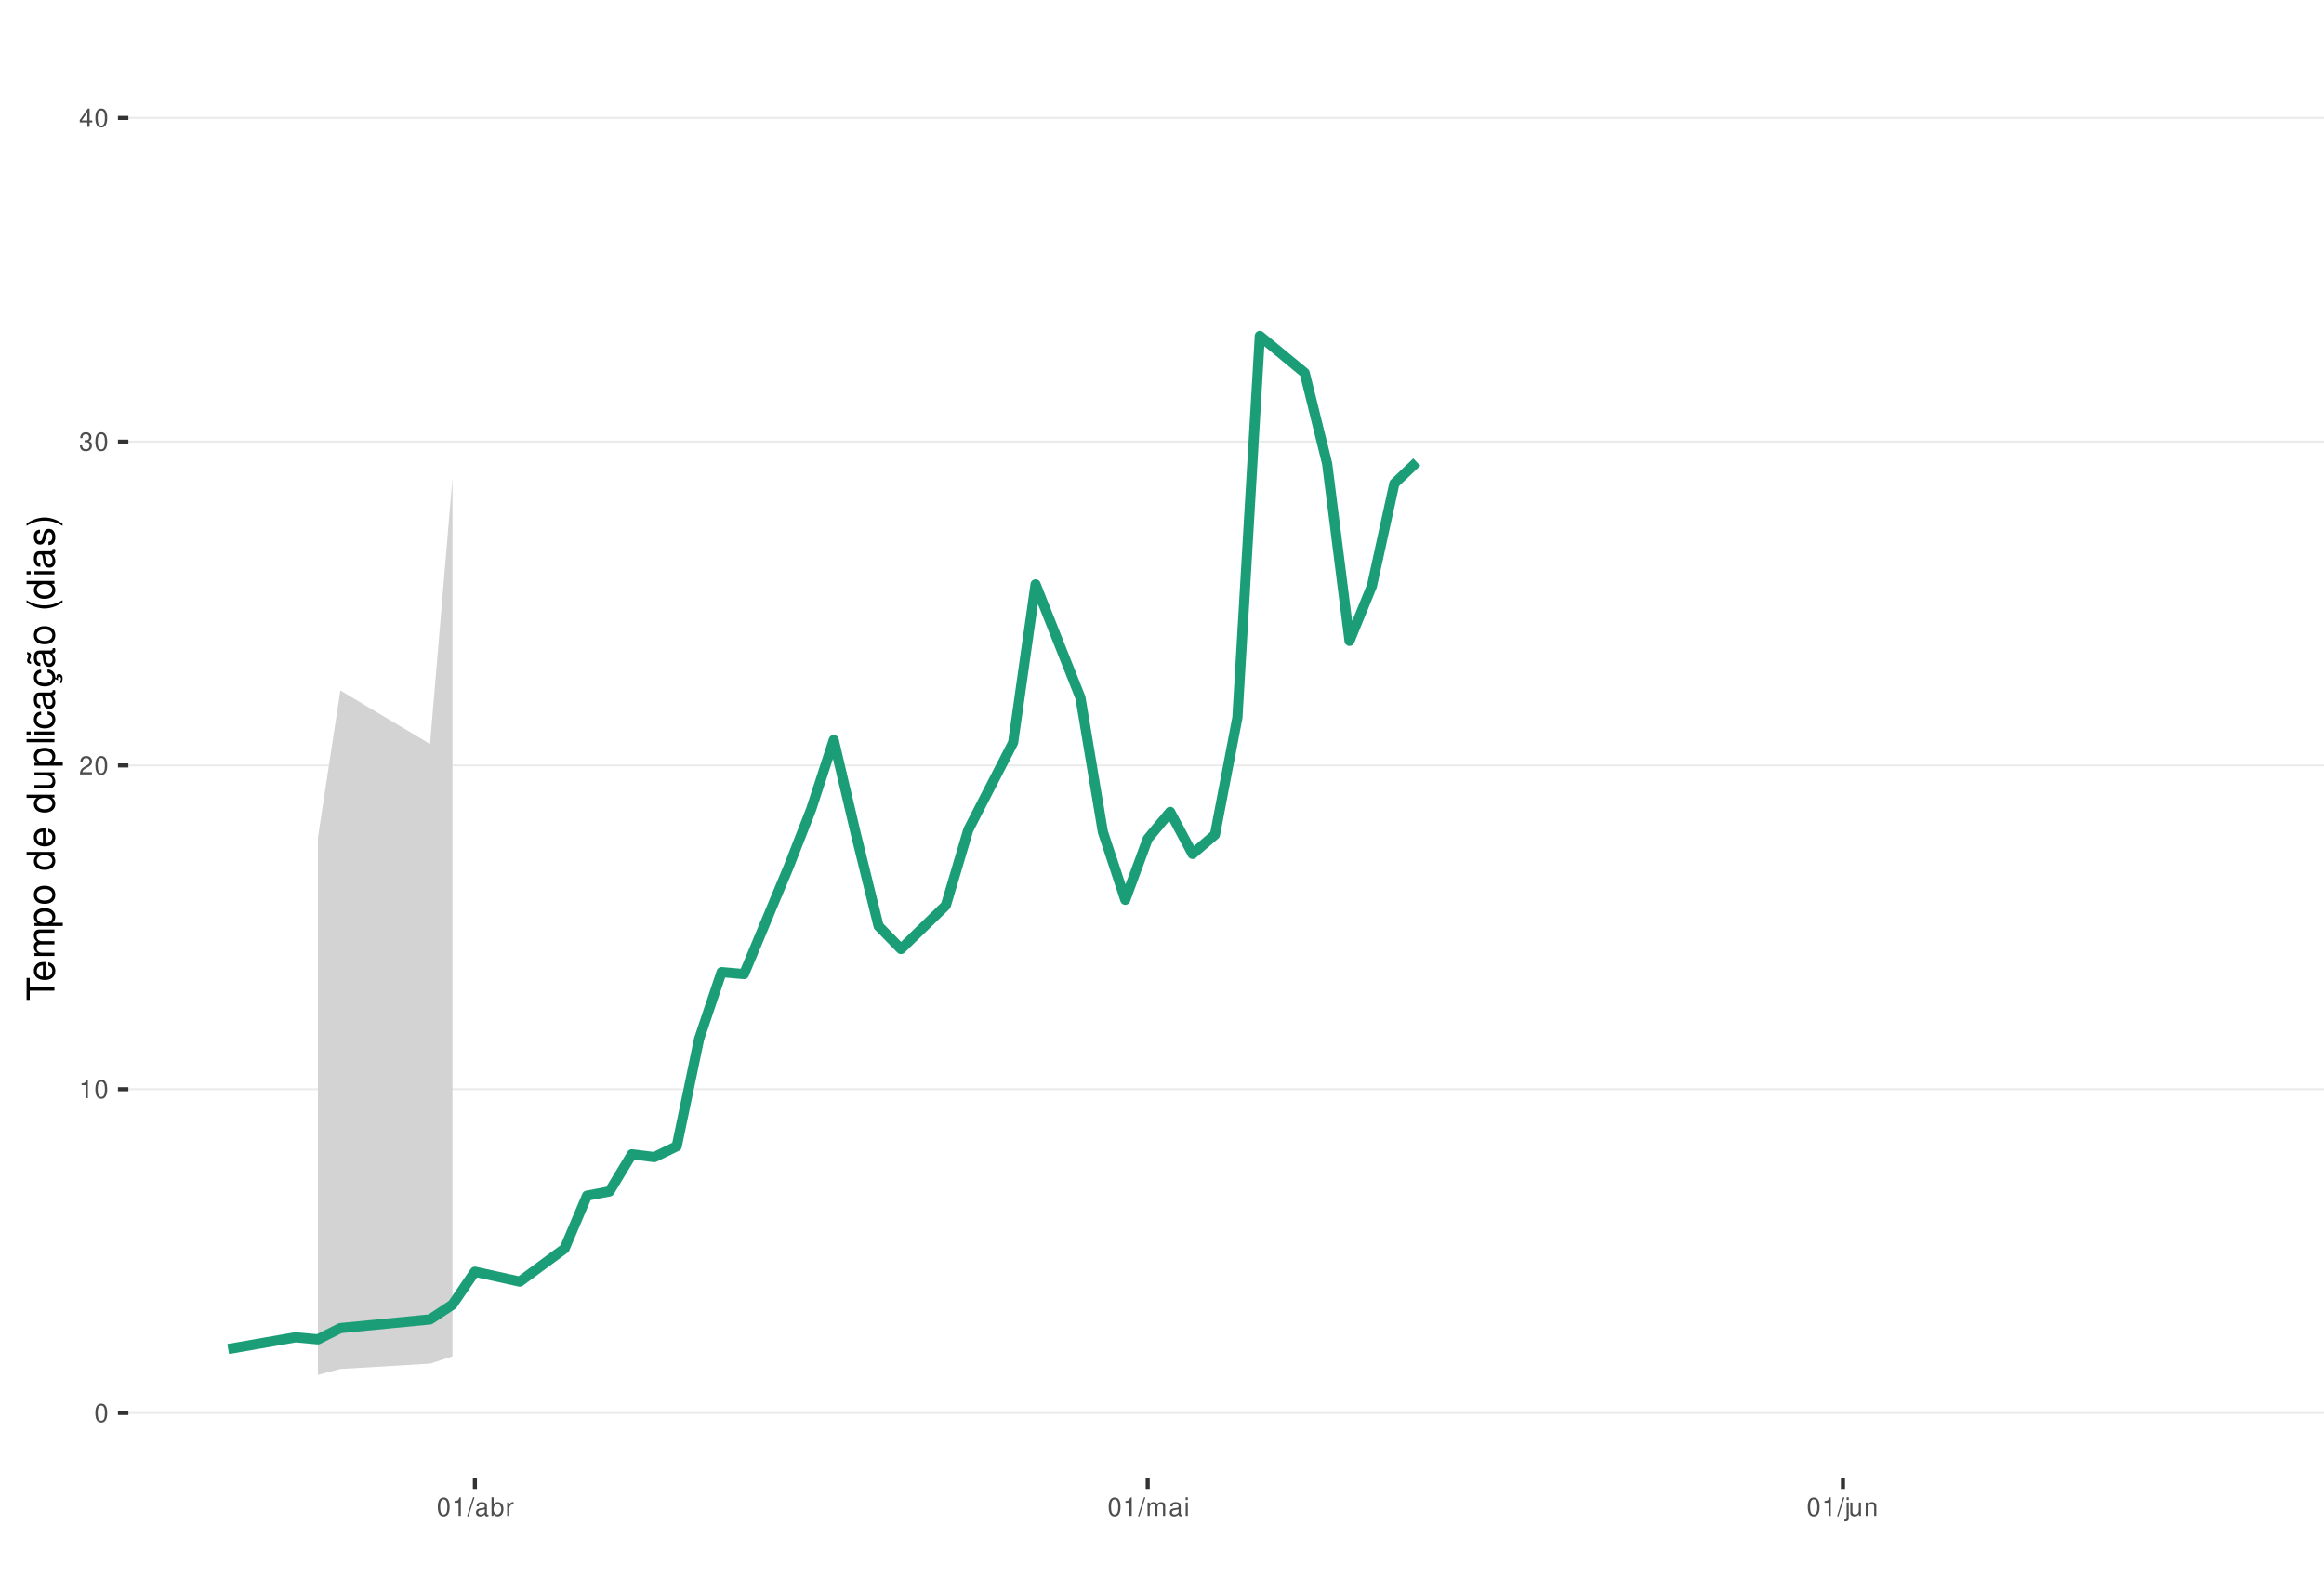
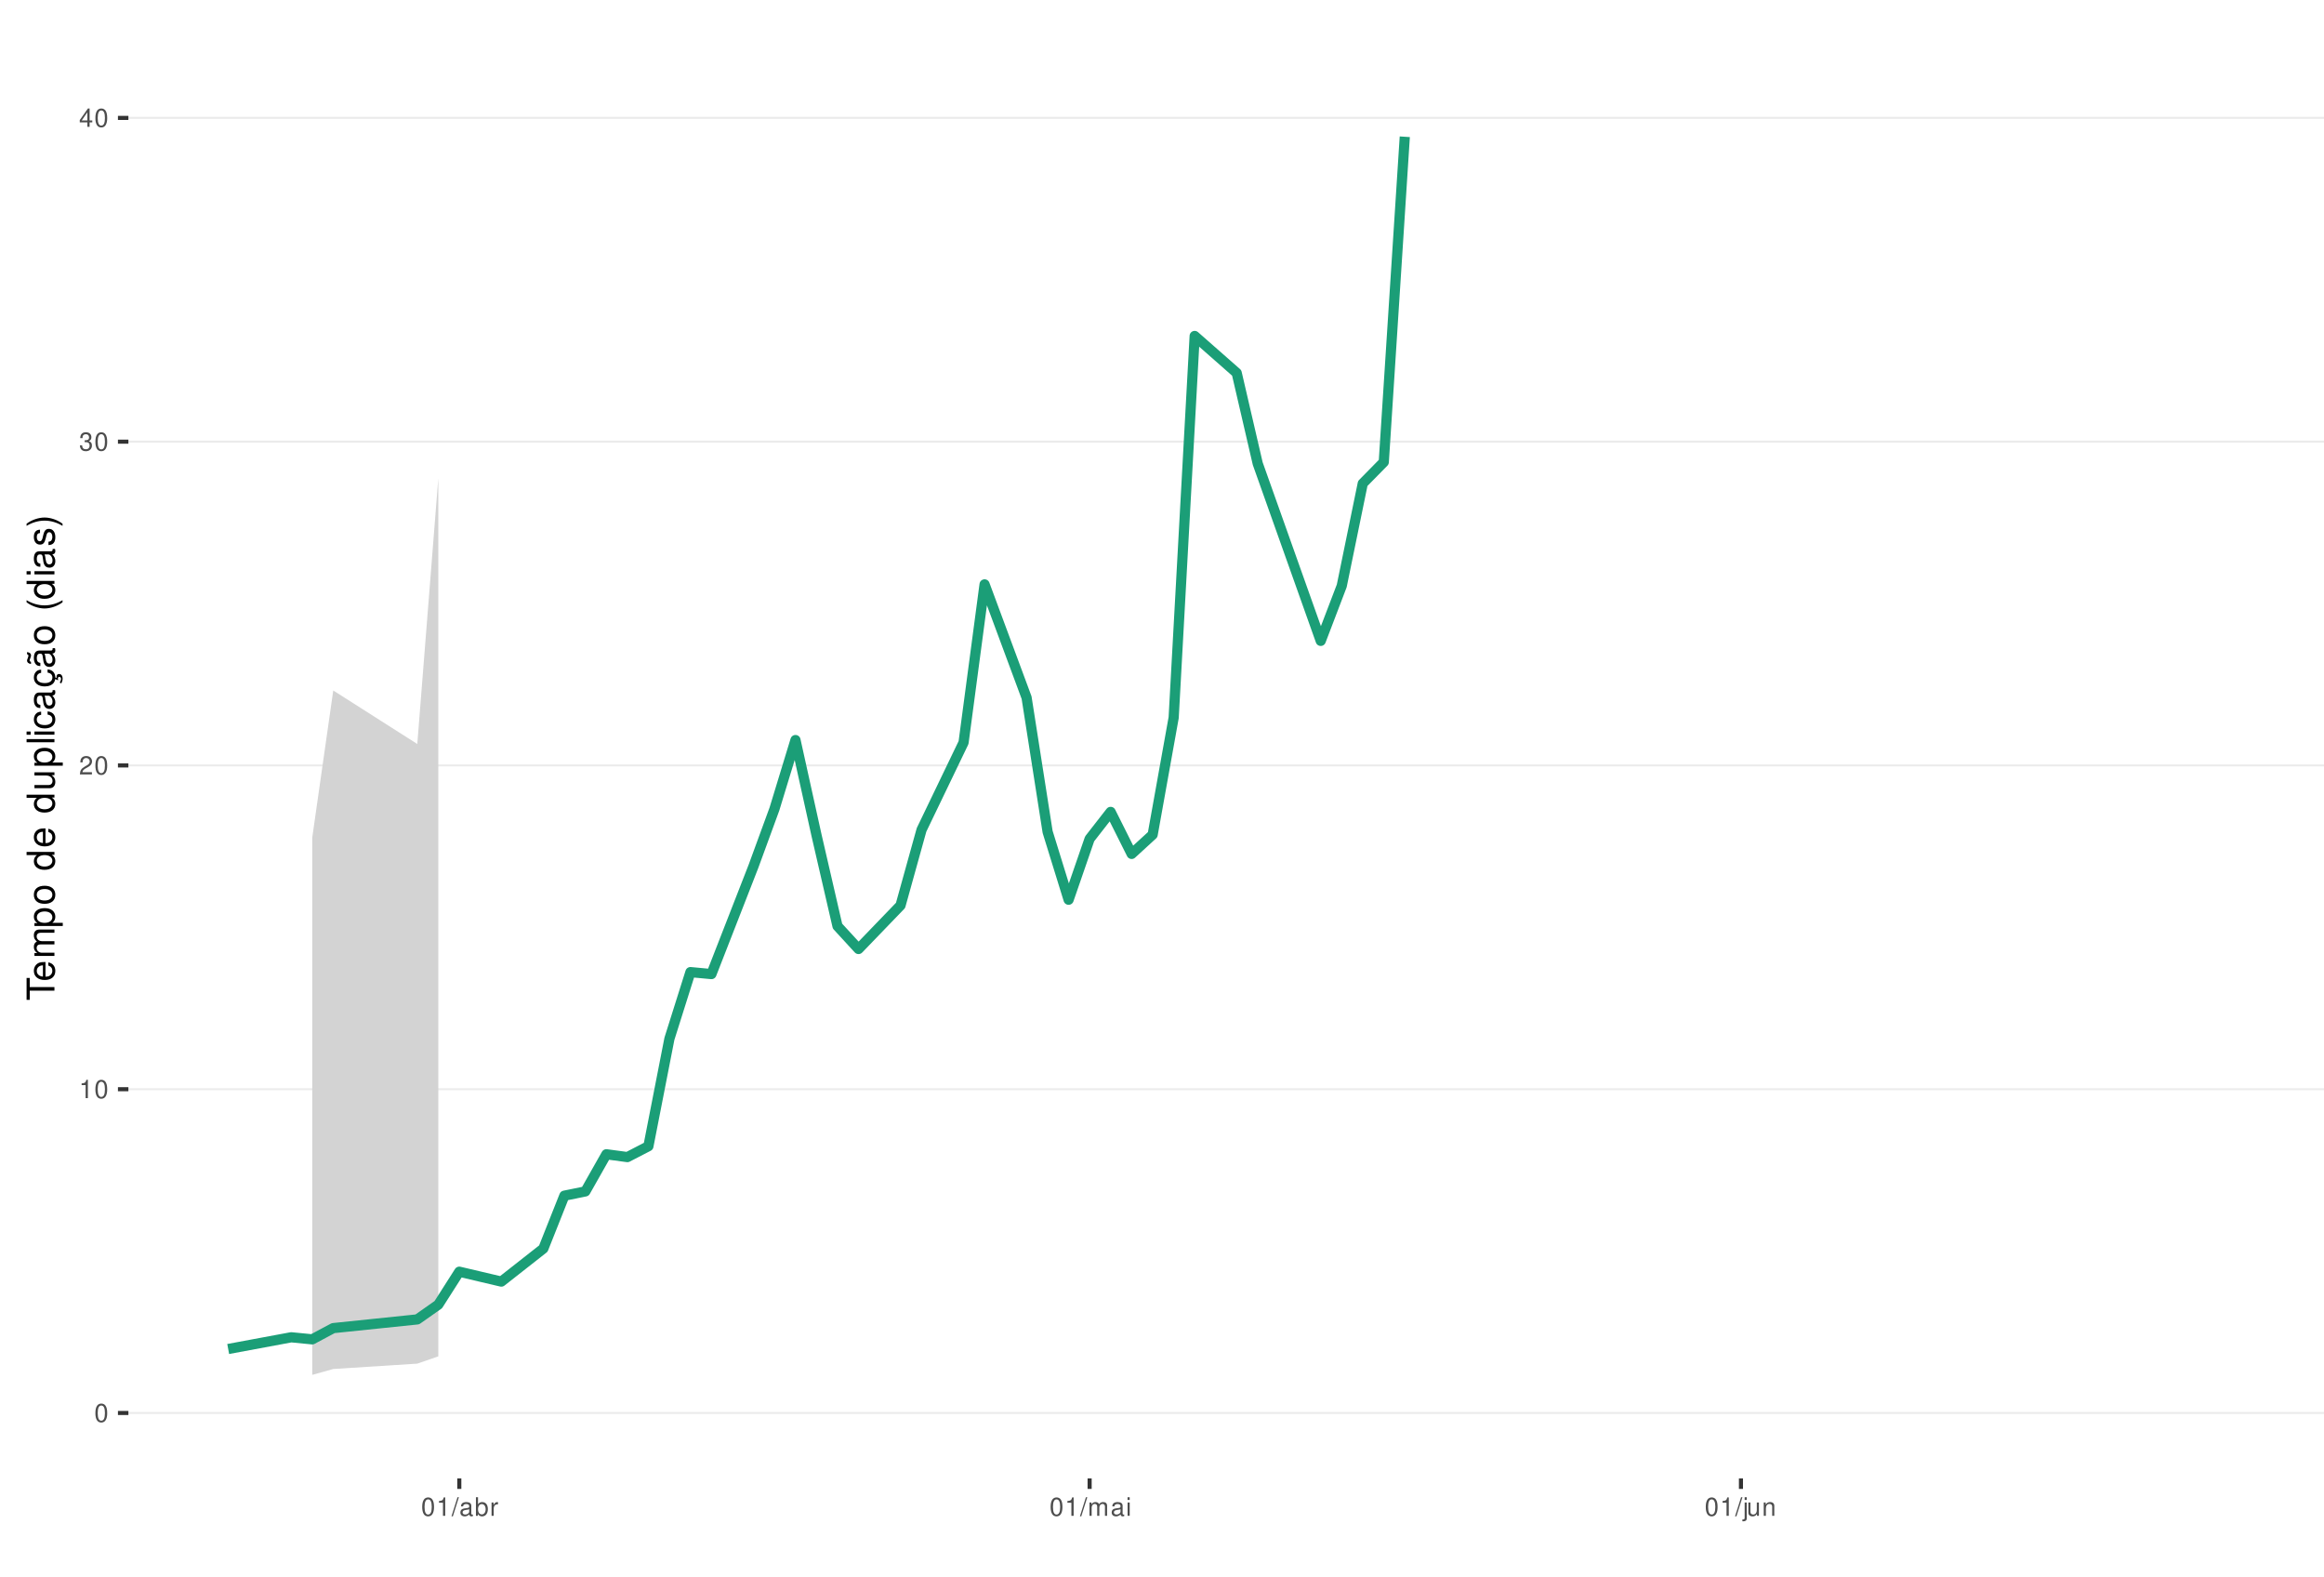
<svg xmlns="http://www.w3.org/2000/svg" xmlns:xlink="http://www.w3.org/1999/xlink" width="609pt" height="413pt" viewBox="0 0 609 413" version="1.1">
  <defs>
    <g>
      <symbol overflow="visible" id="glyph0-0">
        <path style="stroke:none;" d="" />
      </symbol>
      <symbol overflow="visible" id="glyph0-1">
        <path style="stroke:none;" d="M 1.828 -4.812 C 1.391 -4.812 0.984 -4.609 0.75 -4.281 C 0.438 -3.859 0.281 -3.219 0.281 -2.328 C 0.281 -0.703 0.812 0.156 1.828 0.156 C 2.828 0.156 3.375 -0.703 3.375 -2.297 C 3.375 -3.219 3.234 -3.844 2.922 -4.281 C 2.672 -4.625 2.281 -4.812 1.828 -4.812 Z M 1.828 -4.297 C 2.469 -4.297 2.781 -3.641 2.781 -2.344 C 2.781 -0.969 2.469 -0.328 1.812 -0.328 C 1.203 -0.328 0.891 -1 0.891 -2.328 C 0.891 -3.641 1.203 -4.297 1.828 -4.297 Z M 1.828 -4.297 " />
      </symbol>
      <symbol overflow="visible" id="glyph0-2">
        <path style="stroke:none;" d="M 1.719 -3.422 L 1.719 0 L 2.312 0 L 2.312 -4.812 L 1.922 -4.812 C 1.719 -4.078 1.578 -3.969 0.672 -3.859 L 0.672 -3.422 Z M 1.719 -3.422 " />
      </symbol>
      <symbol overflow="visible" id="glyph0-3">
        <path style="stroke:none;" d="M 3.375 -0.578 L 0.891 -0.578 C 0.938 -0.984 1.156 -1.234 1.734 -1.578 L 2.406 -1.953 C 3.062 -2.328 3.406 -2.812 3.406 -3.406 C 3.406 -3.812 3.234 -4.188 2.969 -4.438 C 2.688 -4.688 2.344 -4.812 1.891 -4.812 C 1.297 -4.812 0.844 -4.594 0.578 -4.188 C 0.422 -3.938 0.344 -3.641 0.328 -3.141 L 0.922 -3.141 C 0.938 -3.469 0.984 -3.672 1.062 -3.828 C 1.219 -4.125 1.516 -4.297 1.875 -4.297 C 2.406 -4.297 2.797 -3.906 2.797 -3.391 C 2.797 -3.016 2.578 -2.672 2.156 -2.438 L 1.547 -2.078 C 0.562 -1.516 0.281 -1.062 0.219 0 L 3.375 0 Z M 3.375 -0.578 " />
      </symbol>
      <symbol overflow="visible" id="glyph0-4">
        <path style="stroke:none;" d="M 1.469 -2.219 L 1.797 -2.219 C 2.422 -2.219 2.766 -1.922 2.766 -1.344 C 2.766 -0.734 2.406 -0.359 1.797 -0.359 C 1.156 -0.359 0.844 -0.688 0.797 -1.391 L 0.219 -1.391 C 0.234 -1.016 0.312 -0.766 0.422 -0.547 C 0.672 -0.078 1.125 0.156 1.766 0.156 C 2.75 0.156 3.375 -0.438 3.375 -1.344 C 3.375 -1.953 3.141 -2.297 2.562 -2.484 C 3.016 -2.672 3.234 -3 3.234 -3.484 C 3.234 -4.312 2.688 -4.812 1.797 -4.812 C 0.844 -4.812 0.328 -4.281 0.312 -3.266 L 0.906 -3.266 C 0.906 -3.547 0.938 -3.719 1 -3.875 C 1.141 -4.141 1.438 -4.297 1.797 -4.297 C 2.312 -4.297 2.625 -3.984 2.625 -3.469 C 2.625 -3.125 2.516 -2.922 2.25 -2.812 C 2.094 -2.75 1.875 -2.719 1.469 -2.703 Z M 1.469 -2.219 " />
      </symbol>
      <symbol overflow="visible" id="glyph0-5">
        <path style="stroke:none;" d="M 2.172 -1.172 L 2.172 0 L 2.766 0 L 2.766 -1.172 L 3.469 -1.172 L 3.469 -1.688 L 2.766 -1.688 L 2.766 -4.812 L 2.328 -4.812 L 0.188 -1.781 L 0.188 -1.172 Z M 2.172 -1.688 L 0.703 -1.688 L 2.172 -3.812 Z M 2.172 -1.688 " />
      </symbol>
      <symbol overflow="visible" id="glyph0-6">
        <path style="stroke:none;" d="M 1.531 -4.859 L -0.047 0.141 L 0.312 0.141 L 1.891 -4.859 Z M 1.531 -4.859 " />
      </symbol>
      <symbol overflow="visible" id="glyph0-7">
        <path style="stroke:none;" d="M 3.562 -0.328 C 3.5 -0.312 3.469 -0.312 3.438 -0.312 C 3.25 -0.312 3.141 -0.406 3.141 -0.578 L 3.141 -2.641 C 3.141 -3.25 2.688 -3.594 1.828 -3.594 C 1.312 -3.594 0.906 -3.438 0.672 -3.188 C 0.516 -3 0.453 -2.797 0.438 -2.453 L 0.984 -2.453 C 1.031 -2.875 1.297 -3.078 1.812 -3.078 C 2.312 -3.078 2.594 -2.891 2.594 -2.562 L 2.594 -2.406 C 2.578 -2.172 2.469 -2.078 2.016 -2.031 C 1.219 -1.922 1.109 -1.891 0.891 -1.812 C 0.484 -1.641 0.281 -1.328 0.281 -0.875 C 0.281 -0.25 0.719 0.156 1.422 0.156 C 1.859 0.156 2.219 0 2.609 -0.359 C 2.656 0 2.828 0.156 3.188 0.156 C 3.297 0.156 3.375 0.141 3.562 0.094 Z M 2.594 -1.094 C 2.594 -0.906 2.531 -0.797 2.375 -0.641 C 2.141 -0.438 1.875 -0.328 1.547 -0.328 C 1.109 -0.328 0.859 -0.547 0.859 -0.891 C 0.859 -1.266 1.094 -1.438 1.703 -1.531 C 2.297 -1.609 2.406 -1.641 2.594 -1.719 Z M 2.594 -1.094 " />
      </symbol>
      <symbol overflow="visible" id="glyph0-8">
        <path style="stroke:none;" d="M 0.359 -4.859 L 0.359 0 L 0.859 0 L 0.859 -0.453 C 1.125 -0.047 1.484 0.156 1.969 0.156 C 2.875 0.156 3.484 -0.594 3.484 -1.75 C 3.484 -2.891 2.922 -3.594 1.984 -3.594 C 1.516 -3.594 1.172 -3.406 0.906 -3.016 L 0.906 -4.859 Z M 1.891 -3.062 C 2.5 -3.062 2.906 -2.531 2.906 -1.703 C 2.906 -0.906 2.484 -0.359 1.891 -0.359 C 1.297 -0.359 0.906 -0.906 0.906 -1.719 C 0.906 -2.531 1.297 -3.062 1.891 -3.062 Z M 1.891 -3.062 " />
      </symbol>
      <symbol overflow="visible" id="glyph0-9">
        <path style="stroke:none;" d="M 0.453 -3.484 L 0.453 0 L 1.016 0 L 1.016 -1.812 C 1.031 -2.656 1.375 -3.016 2.141 -3 L 2.141 -3.562 C 2.047 -3.578 1.984 -3.594 1.922 -3.594 C 1.562 -3.594 1.297 -3.375 0.969 -2.859 L 0.969 -3.484 Z M 0.453 -3.484 " />
      </symbol>
      <symbol overflow="visible" id="glyph0-10">
        <path style="stroke:none;" d="M 0.469 -3.484 L 0.469 0 L 1.031 0 L 1.031 -2.188 C 1.031 -2.703 1.391 -3.109 1.844 -3.109 C 2.25 -3.109 2.484 -2.844 2.484 -2.406 L 2.484 0 L 3.047 0 L 3.047 -2.188 C 3.047 -2.703 3.422 -3.109 3.875 -3.109 C 4.266 -3.109 4.516 -2.844 4.516 -2.406 L 4.516 0 L 5.078 0 L 5.078 -2.609 C 5.078 -3.234 4.719 -3.594 4.062 -3.594 C 3.594 -3.594 3.312 -3.453 2.984 -3.062 C 2.781 -3.422 2.5 -3.594 2.047 -3.594 C 1.578 -3.594 1.266 -3.422 0.984 -3 L 0.984 -3.484 Z M 0.469 -3.484 " />
      </symbol>
      <symbol overflow="visible" id="glyph0-11">
        <path style="stroke:none;" d="M 1 -3.484 L 0.453 -3.484 L 0.453 0 L 1 0 Z M 1 -4.859 L 0.438 -4.859 L 0.438 -4.156 L 1 -4.156 Z M 1 -4.859 " />
      </symbol>
      <symbol overflow="visible" id="glyph0-12">
        <path style="stroke:none;" d="M 0.469 -3.484 L 0.469 0.5 C 0.469 0.859 0.359 0.969 0.016 0.969 C -0.031 0.969 -0.047 0.969 -0.125 0.953 L -0.125 1.438 C -0.047 1.438 -0.016 1.453 0.062 1.453 C 0.688 1.453 1.016 1.203 1.016 0.719 L 1.016 -3.484 Z M 1.016 -4.859 L 0.469 -4.859 L 0.469 -4.156 L 1.016 -4.156 Z M 1.016 -4.859 " />
      </symbol>
      <symbol overflow="visible" id="glyph0-13">
        <path style="stroke:none;" d="M 3.203 0 L 3.203 -3.484 L 2.656 -3.484 L 2.656 -1.516 C 2.656 -0.797 2.281 -0.328 1.703 -0.328 C 1.266 -0.328 0.984 -0.594 0.984 -1.016 L 0.984 -3.484 L 0.438 -3.484 L 0.438 -0.797 C 0.438 -0.219 0.859 0.156 1.547 0.156 C 2.062 0.156 2.391 -0.031 2.703 -0.484 L 2.703 0 Z M 3.203 0 " />
      </symbol>
      <symbol overflow="visible" id="glyph0-14">
        <path style="stroke:none;" d="M 0.469 -3.484 L 0.469 0 L 1.031 0 L 1.031 -1.922 C 1.031 -2.641 1.391 -3.109 1.969 -3.109 C 2.406 -3.109 2.688 -2.828 2.688 -2.422 L 2.688 0 L 3.234 0 L 3.234 -2.641 C 3.234 -3.219 2.812 -3.594 2.141 -3.594 C 1.625 -3.594 1.281 -3.391 0.984 -2.906 L 0.984 -3.484 Z M 0.469 -3.484 " />
      </symbol>
      <symbol overflow="visible" id="glyph1-0">
        <path style="stroke:none;" d="" />
      </symbol>
      <symbol overflow="visible" id="glyph1-1">
        <path style="stroke:none;" d="M -6.469 -3.547 L -6.469 -5.938 L -7.297 -5.938 L -7.297 -0.203 L -6.469 -0.203 L -6.469 -2.609 L 0 -2.609 L 0 -3.547 Z M -6.469 -3.547 " />
      </symbol>
      <symbol overflow="visible" id="glyph1-2">
        <path style="stroke:none;" d="M -2.344 -5.125 C -3.141 -5.125 -3.625 -5.062 -4.016 -4.922 C -4.875 -4.578 -5.391 -3.781 -5.391 -2.797 C -5.391 -1.344 -4.281 -0.406 -2.547 -0.406 C -0.812 -0.406 0.234 -1.297 0.234 -2.781 C 0.234 -3.984 -0.453 -4.812 -1.594 -5.016 L -1.594 -4.188 C -0.906 -3.953 -0.547 -3.484 -0.547 -2.812 C -0.547 -2.281 -0.781 -1.828 -1.219 -1.547 C -1.516 -1.344 -1.812 -1.281 -2.344 -1.266 Z M -3.016 -1.297 C -3.984 -1.359 -4.625 -1.953 -4.625 -2.797 C -4.625 -3.641 -3.953 -4.234 -3.016 -4.234 Z M -3.016 -1.297 " />
      </symbol>
      <symbol overflow="visible" id="glyph1-3">
        <path style="stroke:none;" d="M -5.234 -0.703 L 0 -0.703 L 0 -1.547 L -3.297 -1.547 C -4.047 -1.547 -4.656 -2.094 -4.656 -2.766 C -4.656 -3.391 -4.281 -3.734 -3.609 -3.734 L 0 -3.734 L 0 -4.578 L -3.297 -4.578 C -4.047 -4.578 -4.656 -5.125 -4.656 -5.812 C -4.656 -6.422 -4.266 -6.781 -3.609 -6.781 L 0 -6.781 L 0 -7.625 L -3.938 -7.625 C -4.875 -7.625 -5.391 -7.078 -5.391 -6.094 C -5.391 -5.406 -5.188 -4.984 -4.594 -4.484 C -5.156 -4.188 -5.391 -3.766 -5.391 -3.078 C -5.391 -2.375 -5.125 -1.906 -4.5 -1.469 L -5.234 -1.469 Z M -5.234 -0.703 " />
      </symbol>
      <symbol overflow="visible" id="glyph1-4">
        <path style="stroke:none;" d="M 2.188 -0.547 L 2.188 -1.375 L -0.547 -1.375 C -0.016 -1.812 0.234 -2.312 0.234 -2.984 C 0.234 -4.344 -0.859 -5.234 -2.531 -5.234 C -4.297 -5.234 -5.391 -4.375 -5.391 -2.984 C -5.391 -2.266 -5.062 -1.703 -4.453 -1.312 L -5.234 -1.312 L -5.234 -0.547 Z M -4.609 -2.844 C -4.609 -3.766 -3.797 -4.359 -2.547 -4.359 C -1.359 -4.359 -0.547 -3.75 -0.547 -2.844 C -0.547 -1.953 -1.344 -1.375 -2.578 -1.375 C -3.812 -1.375 -4.609 -1.953 -4.609 -2.844 Z M -4.609 -2.844 " />
      </symbol>
      <symbol overflow="visible" id="glyph1-5">
        <path style="stroke:none;" d="M -5.391 -2.719 C -5.391 -1.234 -4.344 -0.359 -2.578 -0.359 C -0.812 -0.359 0.234 -1.234 0.234 -2.734 C 0.234 -4.203 -0.812 -5.094 -2.547 -5.094 C -4.359 -5.094 -5.391 -4.234 -5.391 -2.719 Z M -4.625 -2.734 C -4.625 -3.672 -3.844 -4.234 -2.547 -4.234 C -1.312 -4.234 -0.547 -3.656 -0.547 -2.734 C -0.547 -1.797 -1.312 -1.234 -2.578 -1.234 C -3.844 -1.234 -4.625 -1.797 -4.625 -2.734 Z M -4.625 -2.734 " />
      </symbol>
      <symbol overflow="visible" id="glyph1-6">
        <path style="stroke:none;" d="" />
      </symbol>
      <symbol overflow="visible" id="glyph1-7">
        <path style="stroke:none;" d="M -7.297 -4.953 L -7.297 -4.125 L -4.578 -4.125 C -5.109 -3.766 -5.391 -3.203 -5.391 -2.516 C -5.391 -1.156 -4.297 -0.266 -2.625 -0.266 C -0.859 -0.266 0.234 -1.125 0.234 -2.547 C 0.234 -3.266 -0.047 -3.766 -0.688 -4.203 L 0 -4.203 L 0 -4.953 Z M -4.609 -2.656 C -4.609 -3.547 -3.812 -4.125 -2.562 -4.125 C -1.344 -4.125 -0.547 -3.547 -0.547 -2.656 C -0.547 -1.734 -1.359 -1.125 -2.578 -1.125 C -3.797 -1.125 -4.609 -1.734 -4.609 -2.656 Z M -4.609 -2.656 " />
      </symbol>
      <symbol overflow="visible" id="glyph1-8">
        <path style="stroke:none;" d="M 0 -4.812 L -5.234 -4.812 L -5.234 -3.984 L -2.266 -3.984 C -1.203 -3.984 -0.5 -3.438 -0.5 -2.562 C -0.5 -1.906 -0.906 -1.484 -1.531 -1.484 L -5.234 -1.484 L -5.234 -0.656 L -1.203 -0.656 C -0.328 -0.656 0.234 -1.297 0.234 -2.312 C 0.234 -3.094 -0.047 -3.578 -0.734 -4.062 L 0 -4.062 Z M 0 -4.812 " />
      </symbol>
      <symbol overflow="visible" id="glyph1-9">
        <path style="stroke:none;" d="M -7.297 -1.516 L -7.297 -0.688 L 0 -0.688 L 0 -1.516 Z M -7.297 -1.516 " />
      </symbol>
      <symbol overflow="visible" id="glyph1-10">
        <path style="stroke:none;" d="M -5.234 -1.5 L -5.234 -0.672 L 0 -0.672 L 0 -1.5 Z M -7.297 -1.5 L -7.297 -0.656 L -6.234 -0.656 L -6.234 -1.5 Z M -7.297 -1.5 " />
      </symbol>
      <symbol overflow="visible" id="glyph1-11">
        <path style="stroke:none;" d="M -3.484 -4.703 C -3.984 -4.672 -4.312 -4.562 -4.609 -4.359 C -5.094 -4 -5.391 -3.375 -5.391 -2.641 C -5.391 -1.219 -4.266 -0.312 -2.531 -0.312 C -0.844 -0.312 0.234 -1.203 0.234 -2.625 C 0.234 -3.875 -0.516 -4.672 -1.797 -4.766 L -1.797 -3.938 C -0.953 -3.797 -0.547 -3.359 -0.547 -2.656 C -0.547 -1.734 -1.297 -1.188 -2.531 -1.188 C -3.844 -1.188 -4.625 -1.719 -4.625 -2.625 C -4.625 -3.328 -4.203 -3.766 -3.484 -3.875 Z M -3.484 -4.703 " />
      </symbol>
      <symbol overflow="visible" id="glyph1-12">
        <path style="stroke:none;" d="M -0.484 -5.344 C -0.469 -5.266 -0.469 -5.219 -0.469 -5.172 C -0.469 -4.875 -0.625 -4.719 -0.875 -4.719 L -3.953 -4.719 C -4.891 -4.719 -5.391 -4.047 -5.391 -2.75 C -5.391 -1.984 -5.172 -1.375 -4.781 -1.016 C -4.516 -0.766 -4.203 -0.672 -3.688 -0.656 L -3.688 -1.484 C -4.328 -1.562 -4.625 -1.938 -4.625 -2.719 C -4.625 -3.484 -4.344 -3.891 -3.844 -3.891 L -3.625 -3.891 C -3.266 -3.875 -3.125 -3.703 -3.047 -3.016 C -2.891 -1.844 -2.844 -1.656 -2.719 -1.344 C -2.453 -0.734 -2 -0.422 -1.312 -0.422 C -0.375 -0.422 0.234 -1.078 0.234 -2.141 C 0.234 -2.797 0 -3.328 -0.547 -3.922 C 0 -3.984 0.234 -4.234 0.234 -4.781 C 0.234 -4.953 0.203 -5.062 0.141 -5.344 Z M -1.656 -3.891 C -1.375 -3.891 -1.203 -3.812 -0.969 -3.562 C -0.656 -3.219 -0.5 -2.812 -0.5 -2.312 C -0.5 -1.672 -0.812 -1.297 -1.344 -1.297 C -1.891 -1.297 -2.172 -1.656 -2.297 -2.547 C -2.422 -3.438 -2.453 -3.609 -2.594 -3.891 Z M -1.656 -3.891 " />
      </symbol>
      <symbol overflow="visible" id="glyph1-13">
        <path style="stroke:none;" d="M 0.234 -2.641 C 0.234 -3.875 -0.547 -4.703 -1.797 -4.766 L -1.797 -3.938 C -0.953 -3.797 -0.531 -3.359 -0.531 -2.656 C -0.531 -1.734 -1.281 -1.188 -2.516 -1.188 C -3.844 -1.188 -4.625 -1.719 -4.625 -2.625 C -4.625 -3.328 -4.203 -3.766 -3.484 -3.875 L -3.484 -4.703 C -3.984 -4.672 -4.312 -4.562 -4.609 -4.359 C -5.094 -4 -5.391 -3.375 -5.391 -2.641 C -5.391 -1.219 -4.266 -0.312 -2.531 -0.312 C -1.469 -0.312 -0.625 -0.672 -0.156 -1.312 C 0.047 -1.594 0.125 -1.812 0.203 -2.25 L 0.922 -1.938 L 0.984 -2.062 C 0.938 -2.188 0.906 -2.25 0.906 -2.375 C 0.906 -2.656 1.047 -2.828 1.281 -2.828 C 1.547 -2.828 1.734 -2.594 1.734 -2.297 C 1.734 -2.031 1.672 -1.844 1.438 -1.406 L 1.406 -1.312 L 1.812 -1.094 C 2.078 -1.75 2.141 -1.953 2.141 -2.344 C 2.141 -3.109 1.781 -3.578 1.203 -3.578 C 0.781 -3.578 0.547 -3.297 0.547 -2.797 C 0.547 -2.703 0.547 -2.641 0.562 -2.516 Z M 0.234 -2.641 " />
      </symbol>
      <symbol overflow="visible" id="glyph1-14">
        <path style="stroke:none;" d="M -0.484 -5.344 C -0.469 -5.266 -0.469 -5.219 -0.469 -5.172 C -0.469 -4.875 -0.625 -4.719 -0.875 -4.719 L -3.953 -4.719 C -4.891 -4.719 -5.391 -4.047 -5.391 -2.75 C -5.391 -1.984 -5.172 -1.375 -4.781 -1.016 C -4.516 -0.766 -4.203 -0.672 -3.688 -0.656 L -3.688 -1.484 C -4.328 -1.562 -4.625 -1.938 -4.625 -2.719 C -4.625 -3.484 -4.344 -3.891 -3.844 -3.891 L -3.625 -3.891 C -3.266 -3.875 -3.125 -3.703 -3.047 -3.016 C -2.891 -1.844 -2.844 -1.656 -2.719 -1.344 C -2.453 -0.734 -2 -0.422 -1.312 -0.422 C -0.375 -0.422 0.234 -1.078 0.234 -2.141 C 0.234 -2.797 0 -3.328 -0.547 -3.922 C 0 -3.984 0.234 -4.234 0.234 -4.781 C 0.234 -4.953 0.203 -5.062 0.141 -5.344 Z M -1.656 -3.891 C -1.375 -3.891 -1.203 -3.812 -0.969 -3.562 C -0.656 -3.219 -0.5 -2.812 -0.5 -2.312 C -0.5 -1.672 -0.812 -1.297 -1.344 -1.297 C -1.891 -1.297 -2.172 -1.656 -2.297 -2.547 C -2.422 -3.438 -2.453 -3.609 -2.594 -3.891 Z M -7.172 -3.75 C -6.922 -3.672 -6.812 -3.547 -6.812 -3.375 C -6.812 -3.25 -6.875 -2.984 -6.984 -2.734 C -7.156 -2.312 -7.172 -2.25 -7.172 -2.047 C -7.172 -1.594 -6.797 -1.297 -6.141 -1.188 L -6.141 -1.766 C -6.375 -1.812 -6.5 -1.938 -6.5 -2.094 C -6.5 -2.203 -6.469 -2.344 -6.375 -2.578 C -6.156 -3.156 -6.125 -3.234 -6.125 -3.438 C -6.125 -3.922 -6.484 -4.219 -7.172 -4.312 Z M -7.172 -3.75 " />
      </symbol>
      <symbol overflow="visible" id="glyph1-15">
        <path style="stroke:none;" d="M -7.297 -2.359 C -5.984 -1.359 -4.156 -0.734 -2.594 -0.734 C -1.016 -0.734 0.812 -1.359 2.125 -2.359 L 2.125 -2.906 C 0.688 -2.031 -0.984 -1.547 -2.594 -1.547 C -4.188 -1.547 -5.875 -2.031 -7.297 -2.906 Z M -7.297 -2.359 " />
      </symbol>
      <symbol overflow="visible" id="glyph1-16">
        <path style="stroke:none;" d="M -3.781 -4.375 C -4.812 -4.375 -5.391 -3.688 -5.391 -2.484 C -5.391 -1.266 -4.766 -0.469 -3.797 -0.469 C -2.969 -0.469 -2.578 -0.891 -2.281 -2.125 L -2.094 -2.906 C -1.953 -3.484 -1.734 -3.719 -1.375 -3.719 C -0.875 -3.719 -0.547 -3.234 -0.547 -2.5 C -0.547 -2.047 -0.672 -1.672 -0.891 -1.453 C -1.047 -1.328 -1.188 -1.266 -1.562 -1.219 L -1.562 -0.344 C -0.344 -0.375 0.234 -1.062 0.234 -2.438 C 0.234 -3.75 -0.422 -4.594 -1.438 -4.594 C -2.203 -4.594 -2.641 -4.156 -2.891 -3.109 L -3.078 -2.312 C -3.234 -1.625 -3.453 -1.344 -3.828 -1.344 C -4.312 -1.344 -4.625 -1.766 -4.625 -2.453 C -4.625 -3.125 -4.328 -3.484 -3.781 -3.5 Z M -3.781 -4.375 " />
      </symbol>
      <symbol overflow="visible" id="glyph1-17">
        <path style="stroke:none;" d="M 2.125 -0.938 C 0.812 -1.938 -1.016 -2.562 -2.578 -2.562 C -4.156 -2.562 -5.984 -1.938 -7.297 -0.938 L -7.297 -0.375 C -5.859 -1.266 -4.188 -1.75 -2.578 -1.75 C -0.984 -1.75 0.703 -1.266 2.125 -0.375 Z M 2.125 -0.938 " />
      </symbol>
    </g>
    <clipPath id="clip1">
      <path d="M 33.645 9.961 L 609 9.961 L 609 387.328 L 33.645 387.328 Z M 33.645 9.961 " />
    </clipPath>
    <clipPath id="clip2">
      <path d="M 33.645 369 L 609 369 L 609 371 L 33.645 371 Z M 33.645 369 " />
    </clipPath>
    <clipPath id="clip3">
      <path d="M 33.645 285 L 609 285 L 609 286 L 33.645 286 Z M 33.645 285 " />
    </clipPath>
    <clipPath id="clip4">
      <path d="M 33.645 200 L 609 200 L 609 201 L 33.645 201 Z M 33.645 200 " />
    </clipPath>
    <clipPath id="clip5">
      <path d="M 33.645 115 L 609 115 L 609 116 L 33.645 116 Z M 33.645 115 " />
    </clipPath>
    <clipPath id="clip6">
      <path d="M 33.645 30 L 609 30 L 609 32 L 33.645 32 Z M 33.645 30 " />
    </clipPath>
  </defs>
  <g id="surface339">
    <rect x="0" y="0" width="609" height="413" style="fill:rgb(100%,100%,100%);fill-opacity:1;stroke:none;" />
    <rect x="0" y="0" width="609" height="413" style="fill:rgb(100%,100%,100%);fill-opacity:1;stroke:none;" />
    <path style="fill:none;stroke-width:1.067;stroke-linecap:round;stroke-linejoin:round;stroke:rgb(100%,100%,100%);stroke-opacity:1;stroke-miterlimit:10;" d="M 0 413 L 609 413 L 609 0 L 0 0 Z M 0 413 " />
    <g clip-path="url(#clip1)" clip-rule="nonzero">
      <path style=" stroke:none;fill-rule:nonzero;fill:rgb(100%,100%,100%);fill-opacity:1;" d="M 33.645 387.328 L 609 387.328 L 609 9.961 L 33.645 9.961 Z M 33.645 387.328 " />
    </g>
    <g clip-path="url(#clip2)" clip-rule="nonzero">
      <path style="fill:none;stroke-width:0.533;stroke-linecap:butt;stroke-linejoin:round;stroke:rgb(92.157%,92.157%,92.157%);stroke-opacity:1;stroke-miterlimit:10;" d="M 33.645 370.176 L 609 370.176 " />
    </g>
    <g clip-path="url(#clip3)" clip-rule="nonzero">
      <path style="fill:none;stroke-width:0.533;stroke-linecap:butt;stroke-linejoin:round;stroke:rgb(92.157%,92.157%,92.157%);stroke-opacity:1;stroke-miterlimit:10;" d="M 33.645 285.352 L 609 285.352 " />
    </g>
    <g clip-path="url(#clip4)" clip-rule="nonzero">
      <path style="fill:none;stroke-width:0.533;stroke-linecap:butt;stroke-linejoin:round;stroke:rgb(92.157%,92.157%,92.157%);stroke-opacity:1;stroke-miterlimit:10;" d="M 33.645 200.531 L 609 200.531 " />
    </g>
    <g clip-path="url(#clip5)" clip-rule="nonzero">
      <path style="fill:none;stroke-width:0.533;stroke-linecap:butt;stroke-linejoin:round;stroke:rgb(92.157%,92.157%,92.157%);stroke-opacity:1;stroke-miterlimit:10;" d="M 33.645 115.707 L 609 115.707 " />
    </g>
    <g clip-path="url(#clip6)" clip-rule="nonzero">
      <path style="fill:none;stroke-width:0.533;stroke-linecap:butt;stroke-linejoin:round;stroke:rgb(92.157%,92.157%,92.157%);stroke-opacity:1;stroke-miterlimit:10;" d="M 33.645 30.887 L 609 30.887 " />
    </g>
-     <path style=" stroke:none;fill-rule:nonzero;fill:rgb(82.745%,82.745%,82.745%);fill-opacity:1;" d="M 83.305 219.461 L 89.184 180.891 L 112.691 194.914 L 118.566 125.332 L 118.566 355.34 L 112.691 357.25 L 89.184 358.652 L 83.305 360.195 Z M 83.305 219.461 " />
-     <path style="fill:none;stroke-width:2.667;stroke-linecap:butt;stroke-linejoin:round;stroke:rgb(10.588%,61.961%,46.667%);stroke-opacity:1;stroke-miterlimit:10;" d="M 59.797 353.414 L 77.43 350.344 L 83.305 350.883 L 89.184 347.941 L 112.691 345.66 L 118.566 341.793 L 124.445 333.164 L 136.199 335.754 L 147.953 327.105 L 153.828 313.246 L 159.707 312.129 L 165.582 302.398 L 171.461 303.137 L 177.336 300.289 L 183.215 272.141 L 189.09 254.676 L 194.969 255.191 L 206.723 226.969 L 212.598 211.918 L 218.477 193.879 L 224.352 218.793 L 230.23 242.625 L 236.105 248.621 L 247.859 237.199 L 253.738 217.406 L 265.492 194.531 L 271.367 153.098 L 283.121 182.766 L 289 217.918 L 294.875 235.715 L 300.754 219.762 L 306.629 212.703 L 312.508 223.711 L 318.383 218.668 L 324.262 187.996 L 330.137 88.016 L 341.891 97.699 L 347.77 121.441 L 353.645 167.898 L 359.523 153.473 L 365.398 126.66 L 371.277 121.059 " />
+     <path style=" stroke:none;fill-rule:nonzero;fill:rgb(82.745%,82.745%,82.745%);fill-opacity:1;" d="M 81.82 219.461 L 87.328 180.891 L 109.352 194.914 L 114.855 125.332 L 114.855 355.34 L 109.352 357.25 L 87.328 358.652 L 81.82 360.195 Z M 81.82 219.461 " />
+     <path style="fill:none;stroke-width:2.667;stroke-linecap:butt;stroke-linejoin:round;stroke:rgb(10.588%,61.961%,46.667%);stroke-opacity:1;stroke-miterlimit:10;" d="M 59.797 353.414 L 76.316 350.344 L 81.82 350.883 L 87.328 347.941 L 109.352 345.66 L 114.855 341.793 L 120.359 333.164 L 131.371 335.754 L 142.383 327.105 L 147.891 313.246 L 153.395 312.129 L 158.902 302.398 L 164.406 303.137 L 169.914 300.289 L 175.418 272.141 L 180.926 254.676 L 186.43 255.191 L 197.441 226.969 L 202.949 211.918 L 208.453 193.879 L 213.961 218.793 L 219.465 242.625 L 224.973 248.621 L 235.984 237.199 L 241.488 217.406 L 252.5 194.531 L 258.008 153.098 L 269.016 182.766 L 274.523 217.918 L 280.027 235.715 L 285.535 219.762 L 291.039 212.703 L 296.547 223.711 L 302.051 218.668 L 307.559 187.996 L 313.062 88.016 L 324.074 97.699 L 329.582 121.441 L 346.098 167.898 L 351.605 153.473 L 357.109 126.66 L 362.617 121.059 L 368.121 35.828 " />
    <g style="fill:rgb(30.196%,30.196%,30.196%);fill-opacity:1;">
      <use xlink:href="#glyph0-1" x="24.715" y="372.523" />
    </g>
    <g style="fill:rgb(30.196%,30.196%,30.196%);fill-opacity:1;">
      <use xlink:href="#glyph0-2" x="20.715" y="287.699" />
      <use xlink:href="#glyph0-1" x="24.715" y="287.699" />
    </g>
    <g style="fill:rgb(30.196%,30.196%,30.196%);fill-opacity:1;">
      <use xlink:href="#glyph0-3" x="20.715" y="202.879" />
      <use xlink:href="#glyph0-1" x="24.715" y="202.879" />
    </g>
    <g style="fill:rgb(30.196%,30.196%,30.196%);fill-opacity:1;">
      <use xlink:href="#glyph0-4" x="20.715" y="118.055" />
      <use xlink:href="#glyph0-1" x="24.715" y="118.055" />
    </g>
    <g style="fill:rgb(30.196%,30.196%,30.196%);fill-opacity:1;">
      <use xlink:href="#glyph0-5" x="20.715" y="33.234" />
      <use xlink:href="#glyph0-1" x="24.715" y="33.234" />
    </g>
    <path style="fill:none;stroke-width:1.067;stroke-linecap:butt;stroke-linejoin:round;stroke:rgb(20%,20%,20%);stroke-opacity:1;stroke-miterlimit:10;" d="M 30.906 370.176 L 33.645 370.176 " />
    <path style="fill:none;stroke-width:1.067;stroke-linecap:butt;stroke-linejoin:round;stroke:rgb(20%,20%,20%);stroke-opacity:1;stroke-miterlimit:10;" d="M 30.906 285.352 L 33.645 285.352 " />
    <path style="fill:none;stroke-width:1.067;stroke-linecap:butt;stroke-linejoin:round;stroke:rgb(20%,20%,20%);stroke-opacity:1;stroke-miterlimit:10;" d="M 30.906 200.531 L 33.645 200.531 " />
    <path style="fill:none;stroke-width:1.067;stroke-linecap:butt;stroke-linejoin:round;stroke:rgb(20%,20%,20%);stroke-opacity:1;stroke-miterlimit:10;" d="M 30.906 115.707 L 33.645 115.707 " />
    <path style="fill:none;stroke-width:1.067;stroke-linecap:butt;stroke-linejoin:round;stroke:rgb(20%,20%,20%);stroke-opacity:1;stroke-miterlimit:10;" d="M 30.906 30.887 L 33.645 30.887 " />
-     <path style="fill:none;stroke-width:1.067;stroke-linecap:butt;stroke-linejoin:round;stroke:rgb(20%,20%,20%);stroke-opacity:1;stroke-miterlimit:10;" d="M 124.445 390.07 L 124.445 387.328 " />
-     <path style="fill:none;stroke-width:1.067;stroke-linecap:butt;stroke-linejoin:round;stroke:rgb(20%,20%,20%);stroke-opacity:1;stroke-miterlimit:10;" d="M 300.754 390.07 L 300.754 387.328 " />
-     <path style="fill:none;stroke-width:1.067;stroke-linecap:butt;stroke-linejoin:round;stroke:rgb(20%,20%,20%);stroke-opacity:1;stroke-miterlimit:10;" d="M 482.938 390.07 L 482.938 387.328 " />
-     <g style="fill:rgb(30.196%,30.196%,30.196%);fill-opacity:1;">
-       <use xlink:href="#glyph0-1" x="114.445" y="397.109" />
-       <use xlink:href="#glyph0-2" x="118.445" y="397.109" />
-       <use xlink:href="#glyph0-6" x="122.445" y="397.109" />
-       <use xlink:href="#glyph0-7" x="124.445" y="397.109" />
-       <use xlink:href="#glyph0-8" x="128.445" y="397.109" />
-       <use xlink:href="#glyph0-9" x="132.445" y="397.109" />
-     </g>
-     <g style="fill:rgb(30.196%,30.196%,30.196%);fill-opacity:1;">
-       <use xlink:href="#glyph0-1" x="290.254" y="397.109" />
-       <use xlink:href="#glyph0-2" x="294.254" y="397.109" />
-       <use xlink:href="#glyph0-6" x="298.254" y="397.109" />
-       <use xlink:href="#glyph0-10" x="300.254" y="397.109" />
-       <use xlink:href="#glyph0-7" x="306.254" y="397.109" />
-       <use xlink:href="#glyph0-11" x="310.254" y="397.109" />
-     </g>
-     <g style="fill:rgb(30.196%,30.196%,30.196%);fill-opacity:1;">
-       <use xlink:href="#glyph0-1" x="473.438" y="397.109" />
-       <use xlink:href="#glyph0-2" x="477.438" y="397.109" />
-       <use xlink:href="#glyph0-6" x="481.438" y="397.109" />
-       <use xlink:href="#glyph0-12" x="483.438" y="397.109" />
-       <use xlink:href="#glyph0-13" x="484.438" y="397.109" />
-       <use xlink:href="#glyph0-14" x="488.438" y="397.109" />
+     <path style="fill:none;stroke-width:1.067;stroke-linecap:butt;stroke-linejoin:round;stroke:rgb(20%,20%,20%);stroke-opacity:1;stroke-miterlimit:10;" d="M 120.359 390.07 L 120.359 387.328 " />
+     <path style="fill:none;stroke-width:1.067;stroke-linecap:butt;stroke-linejoin:round;stroke:rgb(20%,20%,20%);stroke-opacity:1;stroke-miterlimit:10;" d="M 285.535 390.07 L 285.535 387.328 " />
+     <path style="fill:none;stroke-width:1.067;stroke-linecap:butt;stroke-linejoin:round;stroke:rgb(20%,20%,20%);stroke-opacity:1;stroke-miterlimit:10;" d="M 456.215 390.07 L 456.215 387.328 " />
+     <g style="fill:rgb(30.196%,30.196%,30.196%);fill-opacity:1;">
+       <use xlink:href="#glyph0-1" x="110.359" y="397.109" />
+       <use xlink:href="#glyph0-2" x="114.359" y="397.109" />
+       <use xlink:href="#glyph0-6" x="118.359" y="397.109" />
+       <use xlink:href="#glyph0-7" x="120.359" y="397.109" />
+       <use xlink:href="#glyph0-8" x="124.359" y="397.109" />
+       <use xlink:href="#glyph0-9" x="128.359" y="397.109" />
+     </g>
+     <g style="fill:rgb(30.196%,30.196%,30.196%);fill-opacity:1;">
+       <use xlink:href="#glyph0-1" x="275.035" y="397.109" />
+       <use xlink:href="#glyph0-2" x="279.035" y="397.109" />
+       <use xlink:href="#glyph0-6" x="283.035" y="397.109" />
+       <use xlink:href="#glyph0-10" x="285.035" y="397.109" />
+       <use xlink:href="#glyph0-7" x="291.035" y="397.109" />
+       <use xlink:href="#glyph0-11" x="295.035" y="397.109" />
+     </g>
+     <g style="fill:rgb(30.196%,30.196%,30.196%);fill-opacity:1;">
+       <use xlink:href="#glyph0-1" x="446.715" y="397.109" />
+       <use xlink:href="#glyph0-2" x="450.715" y="397.109" />
+       <use xlink:href="#glyph0-6" x="454.715" y="397.109" />
+       <use xlink:href="#glyph0-12" x="456.715" y="397.109" />
+       <use xlink:href="#glyph0-13" x="457.715" y="397.109" />
+       <use xlink:href="#glyph0-14" x="461.715" y="397.109" />
    </g>
    <g style="fill:rgb(0%,0%,0%);fill-opacity:1;">
      <use xlink:href="#glyph1-1" x="14.263" y="262.145" />
      <use xlink:href="#glyph1-2" x="14.263" y="257.145" />
      <use xlink:href="#glyph1-3" x="14.263" y="251.145" />
      <use xlink:href="#glyph1-4" x="14.263" y="243.145" />
      <use xlink:href="#glyph1-5" x="14.263" y="237.145" />
      <use xlink:href="#glyph1-6" x="14.263" y="231.145" />
      <use xlink:href="#glyph1-7" x="14.263" y="228.145" />
      <use xlink:href="#glyph1-2" x="14.263" y="222.145" />
      <use xlink:href="#glyph1-6" x="14.263" y="216.145" />
      <use xlink:href="#glyph1-7" x="14.263" y="213.145" />
      <use xlink:href="#glyph1-8" x="14.263" y="207.145" />
      <use xlink:href="#glyph1-4" x="14.263" y="201.145" />
      <use xlink:href="#glyph1-9" x="14.263" y="195.145" />
      <use xlink:href="#glyph1-10" x="14.263" y="193.145" />
      <use xlink:href="#glyph1-11" x="14.263" y="191.145" />
      <use xlink:href="#glyph1-12" x="14.263" y="186.145" />
      <use xlink:href="#glyph1-13" x="14.263" y="180.145" />
      <use xlink:href="#glyph1-14" x="14.263" y="175.145" />
      <use xlink:href="#glyph1-5" x="14.263" y="169.145" />
      <use xlink:href="#glyph1-6" x="14.263" y="163.145" />
      <use xlink:href="#glyph1-15" x="14.263" y="160.145" />
      <use xlink:href="#glyph1-7" x="14.263" y="157.145" />
      <use xlink:href="#glyph1-10" x="14.263" y="151.145" />
      <use xlink:href="#glyph1-12" x="14.263" y="149.145" />
      <use xlink:href="#glyph1-16" x="14.263" y="143.145" />
      <use xlink:href="#glyph1-17" x="14.263" y="138.145" />
    </g>
  </g>
</svg>
